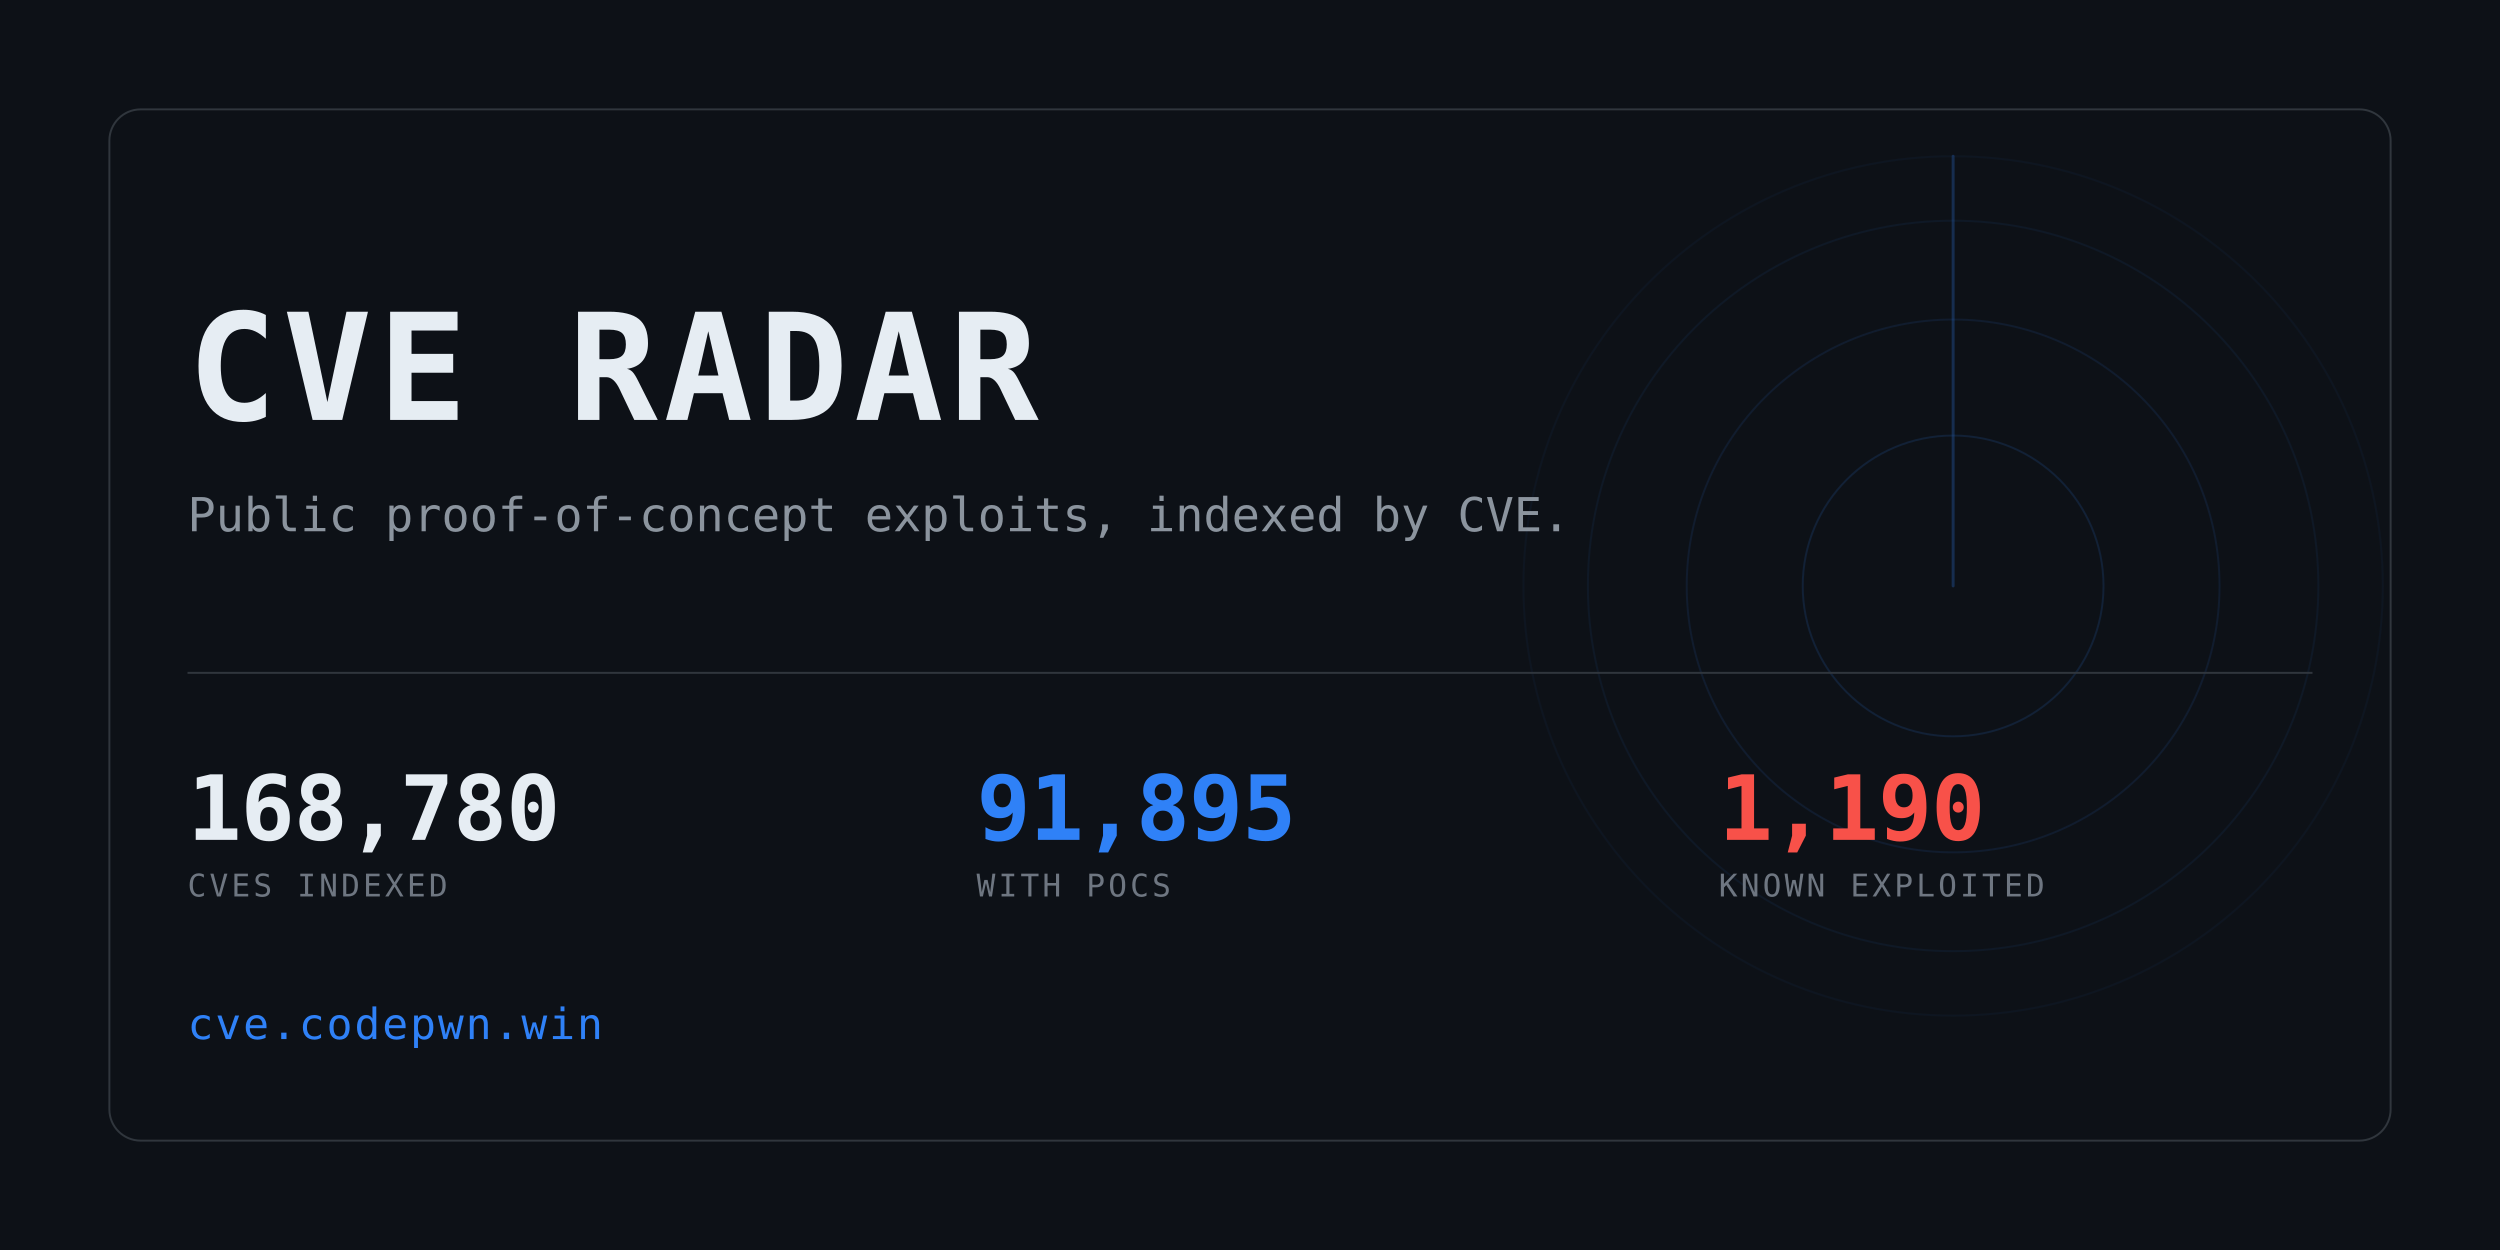
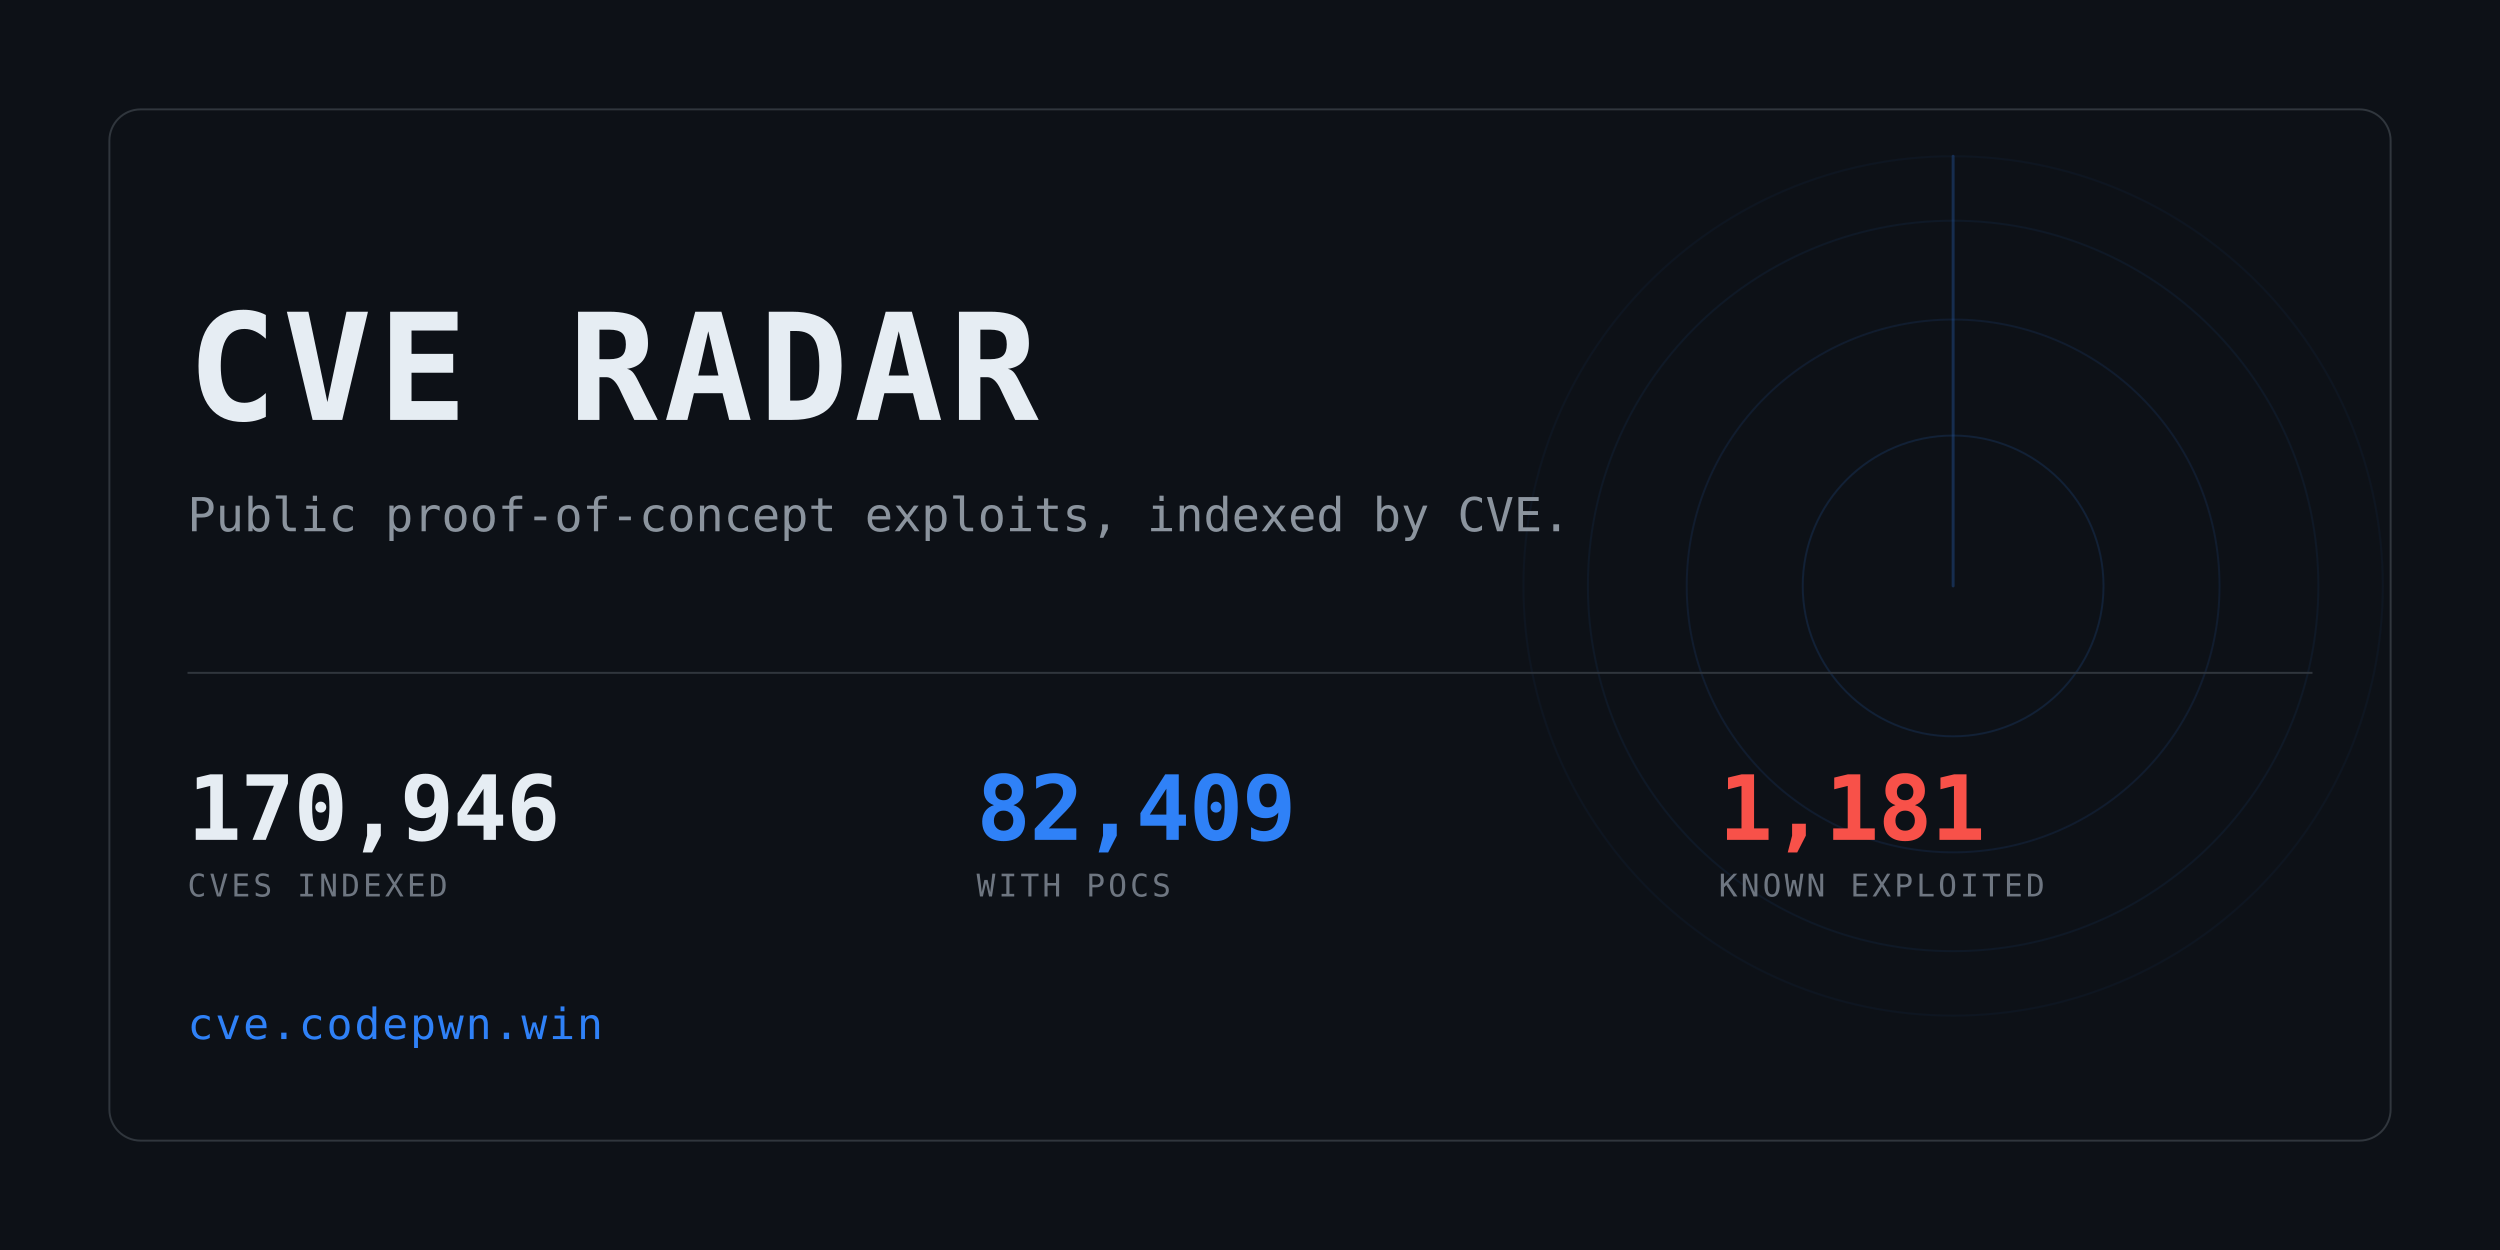
<svg xmlns="http://www.w3.org/2000/svg" width="1280" height="640" viewBox="0 0 1280 640" role="img" aria-label="CVE Radar">
  <clipPath id="card">
    <rect x="56" y="56" width="1168" height="528" rx="16" />
  </clipPath>
  <rect width="1280" height="640" fill="#0d1117" />
  <g clip-path="url(#card)" opacity="0.6">
    <g>
      <circle cx="1000" cy="300" r="77.0" fill="none" stroke="#2f81f7" stroke-width="1" opacity="0.234" />
      <circle cx="1000" cy="300" r="136.4" fill="none" stroke="#2f81f7" stroke-width="1" opacity="0.169" />
      <circle cx="1000" cy="300" r="187.0" fill="none" stroke="#2f81f7" stroke-width="1" opacity="0.117" />
      <circle cx="1000" cy="300" r="220.0" fill="none" stroke="#2f81f7" stroke-width="1" opacity="0.078" />
      <line x1="1000" y1="300" x2="1000" y2="80.0" stroke="#2f81f7" stroke-width="1.5" stroke-linecap="round" opacity="0.416">
        <animateTransform attributeName="transform" type="rotate" from="0 1000 300" to="360 1000 300" dur="8s" repeatCount="indefinite" />
      </line>
    </g>
  </g>
  <rect x="56" y="56" width="1168" height="528" rx="16" fill="none" stroke="#30363d" />
  <text x="96" y="215" font-family="ui-monospace,SFMono-Regular,Menlo,Consolas,monospace" font-size="76" font-weight="700" fill="#e6edf3" letter-spacing="3">CVE RADAR</text>
  <text x="96" y="272" font-family="ui-monospace,SFMono-Regular,Menlo,Consolas,monospace" font-size="24" fill="#8b949e">
    Public proof-of-concept exploits, indexed by CVE.</text>
  <rect x="96" y="344" width="1088" height="1" fill="#30363d" />
-   <text x="96" y="430" font-family="ui-monospace,SFMono-Regular,Menlo,Consolas,monospace" font-size="46" font-weight="700" fill="#e6edf3" letter-spacing="-0.5">168,780</text>
+   <text x="96" y="430" font-family="ui-monospace,SFMono-Regular,Menlo,Consolas,monospace" font-size="46" font-weight="700" fill="#e6edf3" letter-spacing="-0.5">170,946</text>
  <text x="96" y="459" font-family="ui-monospace,SFMono-Regular,Menlo,Consolas,monospace" font-size="16" fill="#6e7681" letter-spacing="1.6">CVES INDEXED</text>
-   <text x="500" y="430" font-family="ui-monospace,SFMono-Regular,Menlo,Consolas,monospace" font-size="46" font-weight="700" fill="#2f81f7" letter-spacing="-0.5">91,895</text>
+   <text x="500" y="430" font-family="ui-monospace,SFMono-Regular,Menlo,Consolas,monospace" font-size="46" font-weight="700" fill="#2f81f7" letter-spacing="-0.5">82,409</text>
  <text x="500" y="459" font-family="ui-monospace,SFMono-Regular,Menlo,Consolas,monospace" font-size="16" fill="#6e7681" letter-spacing="1.6">WITH POCS</text>
-   <text x="880" y="430" font-family="ui-monospace,SFMono-Regular,Menlo,Consolas,monospace" font-size="46" font-weight="700" fill="#f85149" letter-spacing="-0.5">1,190</text>
+   <text x="880" y="430" font-family="ui-monospace,SFMono-Regular,Menlo,Consolas,monospace" font-size="46" font-weight="700" fill="#f85149" letter-spacing="-0.5">1,181</text>
  <text x="880" y="459" font-family="ui-monospace,SFMono-Regular,Menlo,Consolas,monospace" font-size="16" fill="#6e7681" letter-spacing="1.6">KNOWN EXPLOITED</text>
  <text x="96" y="532" font-family="ui-monospace,SFMono-Regular,Menlo,Consolas,monospace" font-size="22" fill="#2f81f7" letter-spacing="1">cve.codepwn.win</text>
</svg>
